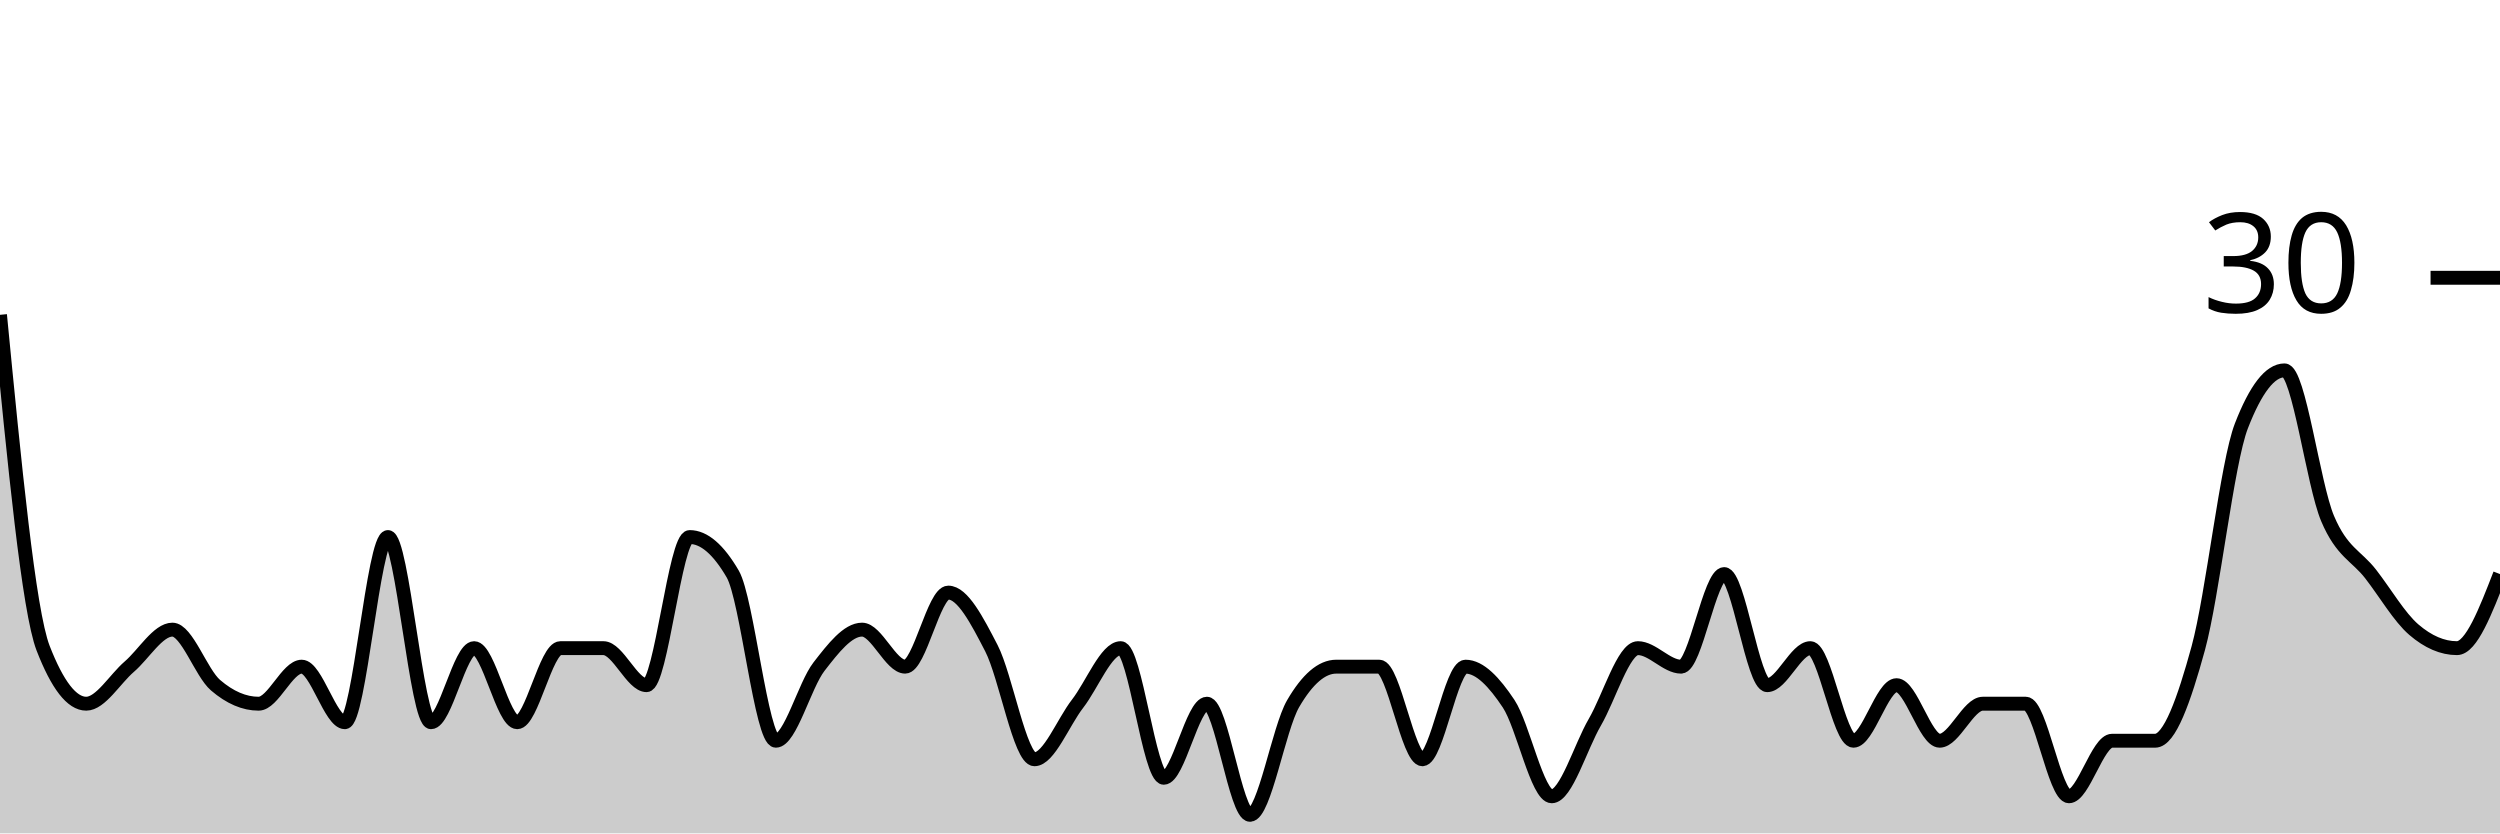
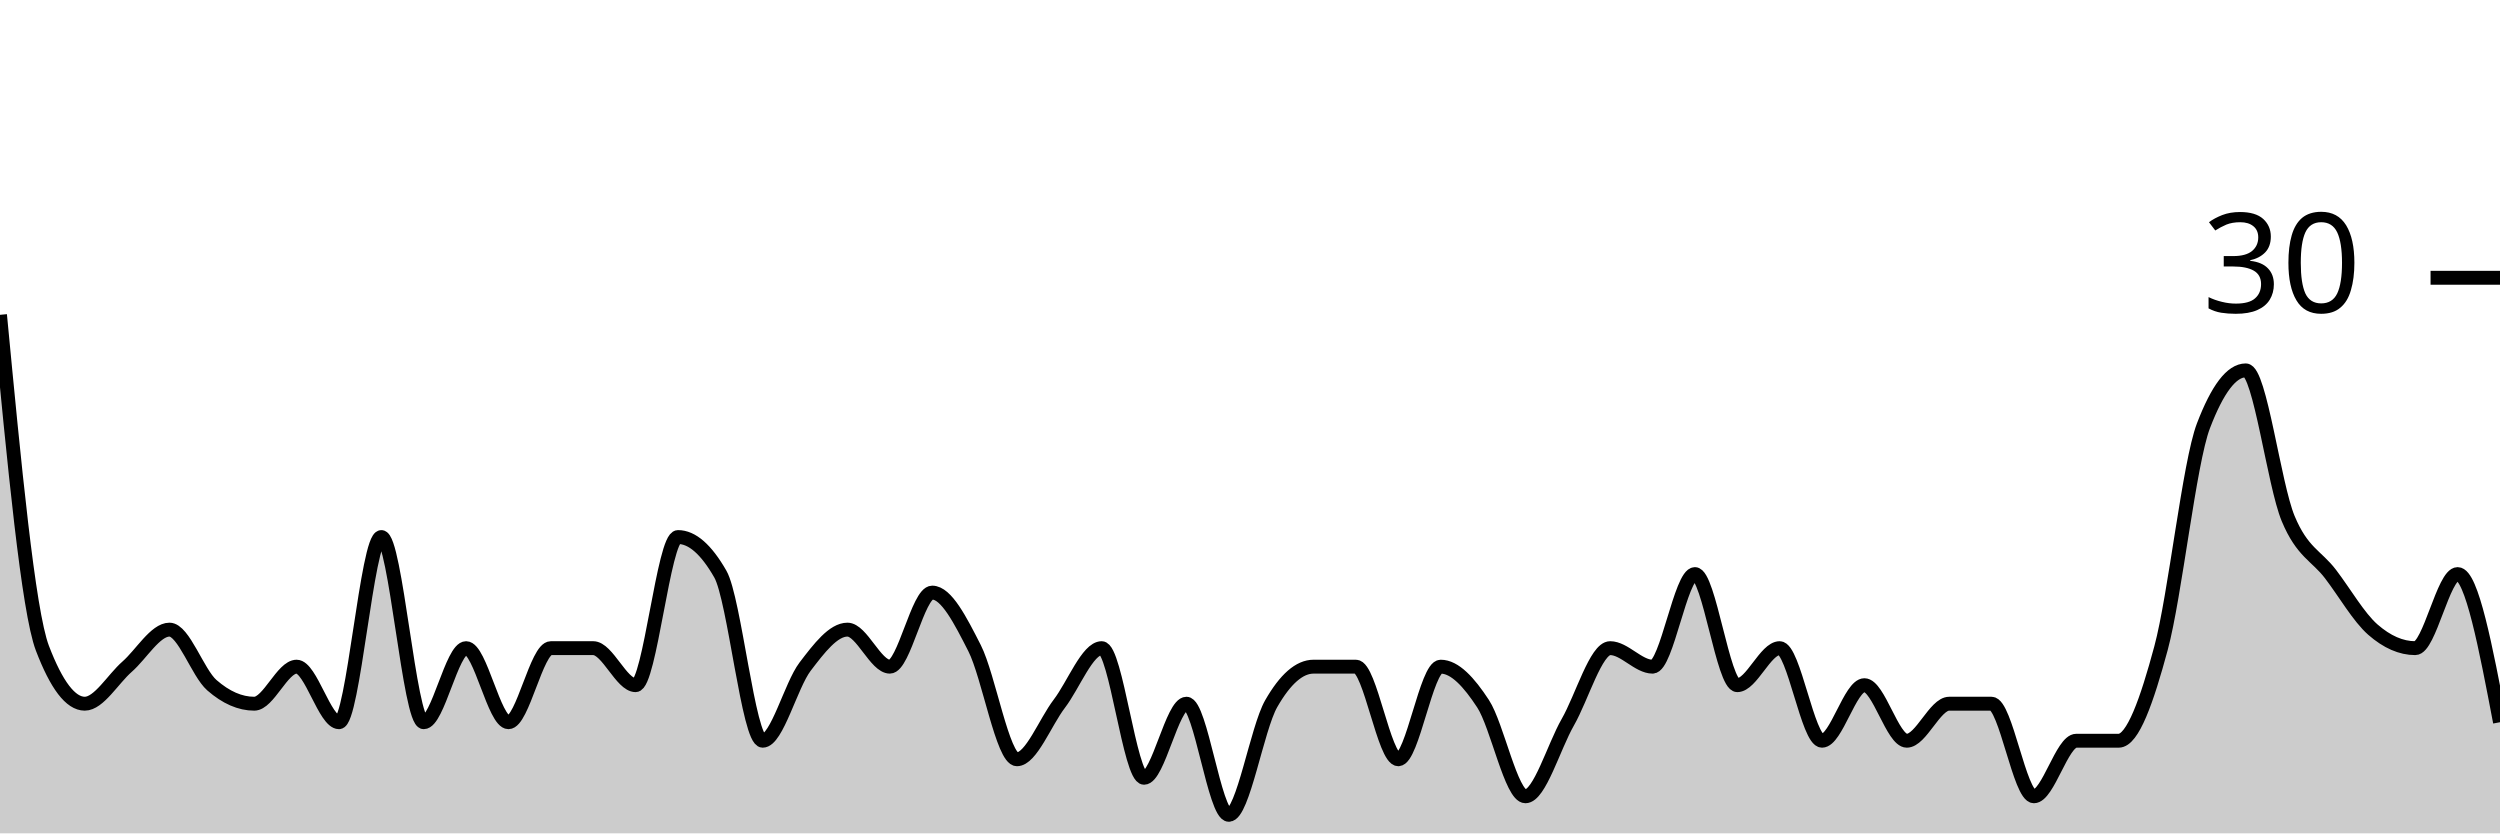
<svg xmlns="http://www.w3.org/2000/svg" viewBox="0 0 180 60">
  <g transform="translate(0,20)">
-     <path class="area" fill="rgba(0, 0, 0, 0.2)" d="M0,2.667C1.034,13.333,2.069,24,3.103,26.667C4.138,29.333,5.172,30.667,6.207,30.667C7.241,30.667,8.276,28.889,9.31,28C10.345,27.111,11.379,25.333,12.414,25.333C13.448,25.333,14.483,28.444,15.517,29.333C16.552,30.222,17.586,30.667,18.621,30.667C19.655,30.667,20.69,28,21.724,28C22.759,28,23.793,32,24.828,32C25.862,32,26.897,18.667,27.931,18.667C28.966,18.667,30,32,31.034,32C32.069,32,33.103,26.667,34.138,26.667C35.172,26.667,36.207,32,37.241,32C38.276,32,39.31,26.667,40.345,26.667C41.379,26.667,42.414,26.667,43.448,26.667C44.483,26.667,45.517,29.333,46.552,29.333C47.586,29.333,48.621,18.667,49.655,18.667C50.69,18.667,51.724,19.556,52.759,21.333C53.793,23.111,54.828,33.333,55.862,33.333C56.897,33.333,57.931,29.333,58.966,28C60,26.667,61.034,25.333,62.069,25.333C63.103,25.333,64.138,28,65.172,28C66.207,28,67.241,22.667,68.276,22.667C69.31,22.667,70.345,24.667,71.379,26.667C72.414,28.667,73.448,34.667,74.483,34.667C75.517,34.667,76.552,32,77.586,30.667C78.621,29.333,79.655,26.667,80.69,26.667C81.724,26.667,82.759,36,83.793,36C84.828,36,85.862,30.667,86.897,30.667C87.931,30.667,88.966,38.667,90,38.667C91.034,38.667,92.069,32.444,93.103,30.667C94.138,28.889,95.172,28,96.207,28C97.241,28,98.276,28,99.31,28C100.345,28,101.379,34.667,102.414,34.667C103.448,34.667,104.483,28,105.517,28C106.552,28,107.586,29.111,108.621,30.667C109.655,32.222,110.69,37.333,111.724,37.333C112.759,37.333,113.793,33.778,114.828,32C115.862,30.222,116.897,26.667,117.931,26.667C118.966,26.667,120,28,121.034,28C122.069,28,123.103,21.333,124.138,21.333C125.172,21.333,126.207,29.333,127.241,29.333C128.276,29.333,129.31,26.667,130.345,26.667C131.379,26.667,132.414,33.333,133.448,33.333C134.483,33.333,135.517,29.333,136.552,29.333C137.586,29.333,138.621,33.333,139.655,33.333C140.69,33.333,141.724,30.667,142.759,30.667C143.793,30.667,144.828,30.667,145.862,30.667C146.897,30.667,147.931,37.333,148.966,37.333C150,37.333,151.034,33.333,152.069,33.333C153.103,33.333,154.138,33.333,155.172,33.333C156.207,33.333,157.241,30.444,158.276,26.667C159.31,22.889,160.345,13.333,161.379,10.667C162.414,8,163.448,6.667,164.483,6.667C165.517,6.667,166.552,14.889,167.586,17.333C168.621,19.778,169.655,20,170.69,21.333C171.724,22.667,172.759,24.444,173.793,25.333C174.828,26.222,175.862,26.667,176.897,26.667C177.931,26.667,178.966,24,180,21.333L180,40C178.966,40,177.931,40,176.897,40C175.862,40,174.828,40,173.793,40C172.759,40,171.724,40,170.69,40C169.655,40,168.621,40,167.586,40C166.552,40,165.517,40,164.483,40C163.448,40,162.414,40,161.379,40C160.345,40,159.31,40,158.276,40C157.241,40,156.207,40,155.172,40C154.138,40,153.103,40,152.069,40C151.034,40,150,40,148.966,40C147.931,40,146.897,40,145.862,40C144.828,40,143.793,40,142.759,40C141.724,40,140.69,40,139.655,40C138.621,40,137.586,40,136.552,40C135.517,40,134.483,40,133.448,40C132.414,40,131.379,40,130.345,40C129.31,40,128.276,40,127.241,40C126.207,40,125.172,40,124.138,40C123.103,40,122.069,40,121.034,40C120,40,118.966,40,117.931,40C116.897,40,115.862,40,114.828,40C113.793,40,112.759,40,111.724,40C110.69,40,109.655,40,108.621,40C107.586,40,106.552,40,105.517,40C104.483,40,103.448,40,102.414,40C101.379,40,100.345,40,99.31,40C98.276,40,97.241,40,96.207,40C95.172,40,94.138,40,93.103,40C92.069,40,91.034,40,90,40C88.966,40,87.931,40,86.897,40C85.862,40,84.828,40,83.793,40C82.759,40,81.724,40,80.69,40C79.655,40,78.621,40,77.586,40C76.552,40,75.517,40,74.483,40C73.448,40,72.414,40,71.379,40C70.345,40,69.31,40,68.276,40C67.241,40,66.207,40,65.172,40C64.138,40,63.103,40,62.069,40C61.034,40,60,40,58.966,40C57.931,40,56.897,40,55.862,40C54.828,40,53.793,40,52.759,40C51.724,40,50.69,40,49.655,40C48.621,40,47.586,40,46.552,40C45.517,40,44.483,40,43.448,40C42.414,40,41.379,40,40.345,40C39.31,40,38.276,40,37.241,40C36.207,40,35.172,40,34.138,40C33.103,40,32.069,40,31.034,40C30,40,28.966,40,27.931,40C26.897,40,25.862,40,24.828,40C23.793,40,22.759,40,21.724,40C20.69,40,19.655,40,18.621,40C17.586,40,16.552,40,15.517,40C14.483,40,13.448,40,12.414,40C11.379,40,10.345,40,9.31,40C8.276,40,7.241,40,6.207,40C5.172,40,4.138,40,3.103,40C2.069,40,1.034,40,0,40Z" />
-     <path class="line" stroke="black" fill="none" d="M0,2.667C1.034,13.333,2.069,24,3.103,26.667C4.138,29.333,5.172,30.667,6.207,30.667C7.241,30.667,8.276,28.889,9.31,28C10.345,27.111,11.379,25.333,12.414,25.333C13.448,25.333,14.483,28.444,15.517,29.333C16.552,30.222,17.586,30.667,18.621,30.667C19.655,30.667,20.69,28,21.724,28C22.759,28,23.793,32,24.828,32C25.862,32,26.897,18.667,27.931,18.667C28.966,18.667,30,32,31.034,32C32.069,32,33.103,26.667,34.138,26.667C35.172,26.667,36.207,32,37.241,32C38.276,32,39.31,26.667,40.345,26.667C41.379,26.667,42.414,26.667,43.448,26.667C44.483,26.667,45.517,29.333,46.552,29.333C47.586,29.333,48.621,18.667,49.655,18.667C50.69,18.667,51.724,19.556,52.759,21.333C53.793,23.111,54.828,33.333,55.862,33.333C56.897,33.333,57.931,29.333,58.966,28C60,26.667,61.034,25.333,62.069,25.333C63.103,25.333,64.138,28,65.172,28C66.207,28,67.241,22.667,68.276,22.667C69.31,22.667,70.345,24.667,71.379,26.667C72.414,28.667,73.448,34.667,74.483,34.667C75.517,34.667,76.552,32,77.586,30.667C78.621,29.333,79.655,26.667,80.69,26.667C81.724,26.667,82.759,36,83.793,36C84.828,36,85.862,30.667,86.897,30.667C87.931,30.667,88.966,38.667,90,38.667C91.034,38.667,92.069,32.444,93.103,30.667C94.138,28.889,95.172,28,96.207,28C97.241,28,98.276,28,99.31,28C100.345,28,101.379,34.667,102.414,34.667C103.448,34.667,104.483,28,105.517,28C106.552,28,107.586,29.111,108.621,30.667C109.655,32.222,110.69,37.333,111.724,37.333C112.759,37.333,113.793,33.778,114.828,32C115.862,30.222,116.897,26.667,117.931,26.667C118.966,26.667,120,28,121.034,28C122.069,28,123.103,21.333,124.138,21.333C125.172,21.333,126.207,29.333,127.241,29.333C128.276,29.333,129.31,26.667,130.345,26.667C131.379,26.667,132.414,33.333,133.448,33.333C134.483,33.333,135.517,29.333,136.552,29.333C137.586,29.333,138.621,33.333,139.655,33.333C140.69,33.333,141.724,30.667,142.759,30.667C143.793,30.667,144.828,30.667,145.862,30.667C146.897,30.667,147.931,37.333,148.966,37.333C150,37.333,151.034,33.333,152.069,33.333C153.103,33.333,154.138,33.333,155.172,33.333C156.207,33.333,157.241,30.444,158.276,26.667C159.31,22.889,160.345,13.333,161.379,10.667C162.414,8,163.448,6.667,164.483,6.667C165.517,6.667,166.552,14.889,167.586,17.333C168.621,19.778,169.655,20,170.69,21.333C171.724,22.667,172.759,24.444,173.793,25.333C174.828,26.222,175.862,26.667,176.897,26.667C177.931,26.667,178.966,24,180,21.333" />
+     <path class="area" fill="rgba(0, 0, 0, 0.2)" d="M0,2.667C1.017,13.333,2.034,24,3.051,26.667C4.068,29.333,5.085,30.667,6.102,30.667C7.119,30.667,8.136,28.889,9.153,28C10.169,27.111,11.186,25.333,12.203,25.333C13.22,25.333,14.237,28.444,15.254,29.333C16.271,30.222,17.288,30.667,18.305,30.667C19.322,30.667,20.339,28,21.356,28C22.373,28,23.39,32,24.407,32C25.424,32,26.441,18.667,27.458,18.667C28.475,18.667,29.492,32,30.508,32C31.525,32,32.542,26.667,33.559,26.667C34.576,26.667,35.593,32,36.61,32C37.627,32,38.644,26.667,39.661,26.667C40.678,26.667,41.695,26.667,42.712,26.667C43.729,26.667,44.746,29.333,45.763,29.333C46.78,29.333,47.797,18.667,48.814,18.667C49.831,18.667,50.847,19.556,51.864,21.333C52.881,23.111,53.898,33.333,54.915,33.333C55.932,33.333,56.949,29.333,57.966,28C58.983,26.667,60,25.333,61.017,25.333C62.034,25.333,63.051,28,64.068,28C65.085,28,66.102,22.667,67.119,22.667C68.136,22.667,69.153,24.667,70.169,26.667C71.186,28.667,72.203,34.667,73.22,34.667C74.237,34.667,75.254,32,76.271,30.667C77.288,29.333,78.305,26.667,79.322,26.667C80.339,26.667,81.356,36,82.373,36C83.39,36,84.407,30.667,85.424,30.667C86.441,30.667,87.458,38.667,88.475,38.667C89.492,38.667,90.508,32.444,91.525,30.667C92.542,28.889,93.559,28,94.576,28C95.593,28,96.61,28,97.627,28C98.644,28,99.661,34.667,100.678,34.667C101.695,34.667,102.712,28,103.729,28C104.746,28,105.763,29.111,106.78,30.667C107.797,32.222,108.814,37.333,109.831,37.333C110.847,37.333,111.864,33.778,112.881,32C113.898,30.222,114.915,26.667,115.932,26.667C116.949,26.667,117.966,28,118.983,28C120,28,121.017,21.333,122.034,21.333C123.051,21.333,124.068,29.333,125.085,29.333C126.102,29.333,127.119,26.667,128.136,26.667C129.153,26.667,130.169,33.333,131.186,33.333C132.203,33.333,133.22,29.333,134.237,29.333C135.254,29.333,136.271,33.333,137.288,33.333C138.305,33.333,139.322,30.667,140.339,30.667C141.356,30.667,142.373,30.667,143.39,30.667C144.407,30.667,145.424,37.333,146.441,37.333C147.458,37.333,148.475,33.333,149.492,33.333C150.508,33.333,151.525,33.333,152.542,33.333C153.559,33.333,154.576,30.444,155.593,26.667C156.61,22.889,157.627,13.333,158.644,10.667C159.661,8,160.678,6.667,161.695,6.667C162.712,6.667,163.729,14.889,164.746,17.333C165.763,19.778,166.78,20,167.797,21.333C168.814,22.667,169.831,24.444,170.847,25.333C171.864,26.222,172.881,26.667,173.898,26.667C174.915,26.667,175.932,21.333,176.949,21.333C177.966,21.333,178.983,26.667,180,32L180,40C178.983,40,177.966,40,176.949,40C175.932,40,174.915,40,173.898,40C172.881,40,171.864,40,170.847,40C169.831,40,168.814,40,167.797,40C166.78,40,165.763,40,164.746,40C163.729,40,162.712,40,161.695,40C160.678,40,159.661,40,158.644,40C157.627,40,156.61,40,155.593,40C154.576,40,153.559,40,152.542,40C151.525,40,150.508,40,149.492,40C148.475,40,147.458,40,146.441,40C145.424,40,144.407,40,143.39,40C142.373,40,141.356,40,140.339,40C139.322,40,138.305,40,137.288,40C136.271,40,135.254,40,134.237,40C133.22,40,132.203,40,131.186,40C130.169,40,129.153,40,128.136,40C127.119,40,126.102,40,125.085,40C124.068,40,123.051,40,122.034,40C121.017,40,120,40,118.983,40C117.966,40,116.949,40,115.932,40C114.915,40,113.898,40,112.881,40C111.864,40,110.847,40,109.831,40C108.814,40,107.797,40,106.78,40C105.763,40,104.746,40,103.729,40C102.712,40,101.695,40,100.678,40C99.661,40,98.644,40,97.627,40C96.61,40,95.593,40,94.576,40C93.559,40,92.542,40,91.525,40C90.508,40,89.492,40,88.475,40C87.458,40,86.441,40,85.424,40C84.407,40,83.39,40,82.373,40C81.356,40,80.339,40,79.322,40C78.305,40,77.288,40,76.271,40C75.254,40,74.237,40,73.22,40C72.203,40,71.186,40,70.169,40C69.153,40,68.136,40,67.119,40C66.102,40,65.085,40,64.068,40C63.051,40,62.034,40,61.017,40C60,40,58.983,40,57.966,40C56.949,40,55.932,40,54.915,40C53.898,40,52.881,40,51.864,40C50.847,40,49.831,40,48.814,40C47.797,40,46.78,40,45.763,40C44.746,40,43.729,40,42.712,40C41.695,40,40.678,40,39.661,40C38.644,40,37.627,40,36.61,40C35.593,40,34.576,40,33.559,40C32.542,40,31.525,40,30.508,40C29.492,40,28.475,40,27.458,40C26.441,40,25.424,40,24.407,40C23.39,40,22.373,40,21.356,40C20.339,40,19.322,40,18.305,40C17.288,40,16.271,40,15.254,40C14.237,40,13.22,40,12.203,40C11.186,40,10.169,40,9.153,40C8.136,40,7.119,40,6.102,40C5.085,40,4.068,40,3.051,40C2.034,40,1.017,40,0,40Z" />
+     <path class="line" stroke="black" fill="none" d="M0,2.667C1.017,13.333,2.034,24,3.051,26.667C4.068,29.333,5.085,30.667,6.102,30.667C7.119,30.667,8.136,28.889,9.153,28C10.169,27.111,11.186,25.333,12.203,25.333C13.22,25.333,14.237,28.444,15.254,29.333C16.271,30.222,17.288,30.667,18.305,30.667C19.322,30.667,20.339,28,21.356,28C22.373,28,23.39,32,24.407,32C25.424,32,26.441,18.667,27.458,18.667C28.475,18.667,29.492,32,30.508,32C31.525,32,32.542,26.667,33.559,26.667C34.576,26.667,35.593,32,36.61,32C37.627,32,38.644,26.667,39.661,26.667C40.678,26.667,41.695,26.667,42.712,26.667C43.729,26.667,44.746,29.333,45.763,29.333C46.78,29.333,47.797,18.667,48.814,18.667C49.831,18.667,50.847,19.556,51.864,21.333C52.881,23.111,53.898,33.333,54.915,33.333C55.932,33.333,56.949,29.333,57.966,28C58.983,26.667,60,25.333,61.017,25.333C62.034,25.333,63.051,28,64.068,28C65.085,28,66.102,22.667,67.119,22.667C68.136,22.667,69.153,24.667,70.169,26.667C71.186,28.667,72.203,34.667,73.22,34.667C74.237,34.667,75.254,32,76.271,30.667C77.288,29.333,78.305,26.667,79.322,26.667C80.339,26.667,81.356,36,82.373,36C83.39,36,84.407,30.667,85.424,30.667C86.441,30.667,87.458,38.667,88.475,38.667C89.492,38.667,90.508,32.444,91.525,30.667C92.542,28.889,93.559,28,94.576,28C95.593,28,96.61,28,97.627,28C98.644,28,99.661,34.667,100.678,34.667C101.695,34.667,102.712,28,103.729,28C104.746,28,105.763,29.111,106.78,30.667C107.797,32.222,108.814,37.333,109.831,37.333C110.847,37.333,111.864,33.778,112.881,32C113.898,30.222,114.915,26.667,115.932,26.667C116.949,26.667,117.966,28,118.983,28C120,28,121.017,21.333,122.034,21.333C123.051,21.333,124.068,29.333,125.085,29.333C126.102,29.333,127.119,26.667,128.136,26.667C129.153,26.667,130.169,33.333,131.186,33.333C132.203,33.333,133.22,29.333,134.237,29.333C135.254,29.333,136.271,33.333,137.288,33.333C138.305,33.333,139.322,30.667,140.339,30.667C141.356,30.667,142.373,30.667,143.39,30.667C144.407,30.667,145.424,37.333,146.441,37.333C147.458,37.333,148.475,33.333,149.492,33.333C150.508,33.333,151.525,33.333,152.542,33.333C153.559,33.333,154.576,30.444,155.593,26.667C156.61,22.889,157.627,13.333,158.644,10.667C159.661,8,160.678,6.667,161.695,6.667C162.712,6.667,163.729,14.889,164.746,17.333C165.763,19.778,166.78,20,167.797,21.333C168.814,22.667,169.831,24.444,170.847,25.333C171.864,26.222,172.881,26.667,173.898,26.667C174.915,26.667,175.932,21.333,176.949,21.333C177.966,21.333,178.983,26.667,180,32" />
    <path class="axis-ceiling" stroke-width="1" stroke="black" fill="none" d="M175,0L180,0" />
    <text class="axis-ceiling-label" font-family="sans-serif" text-anchor="end" font-size="10px" x="170" y="2.5">30</text>
  </g>
</svg>
